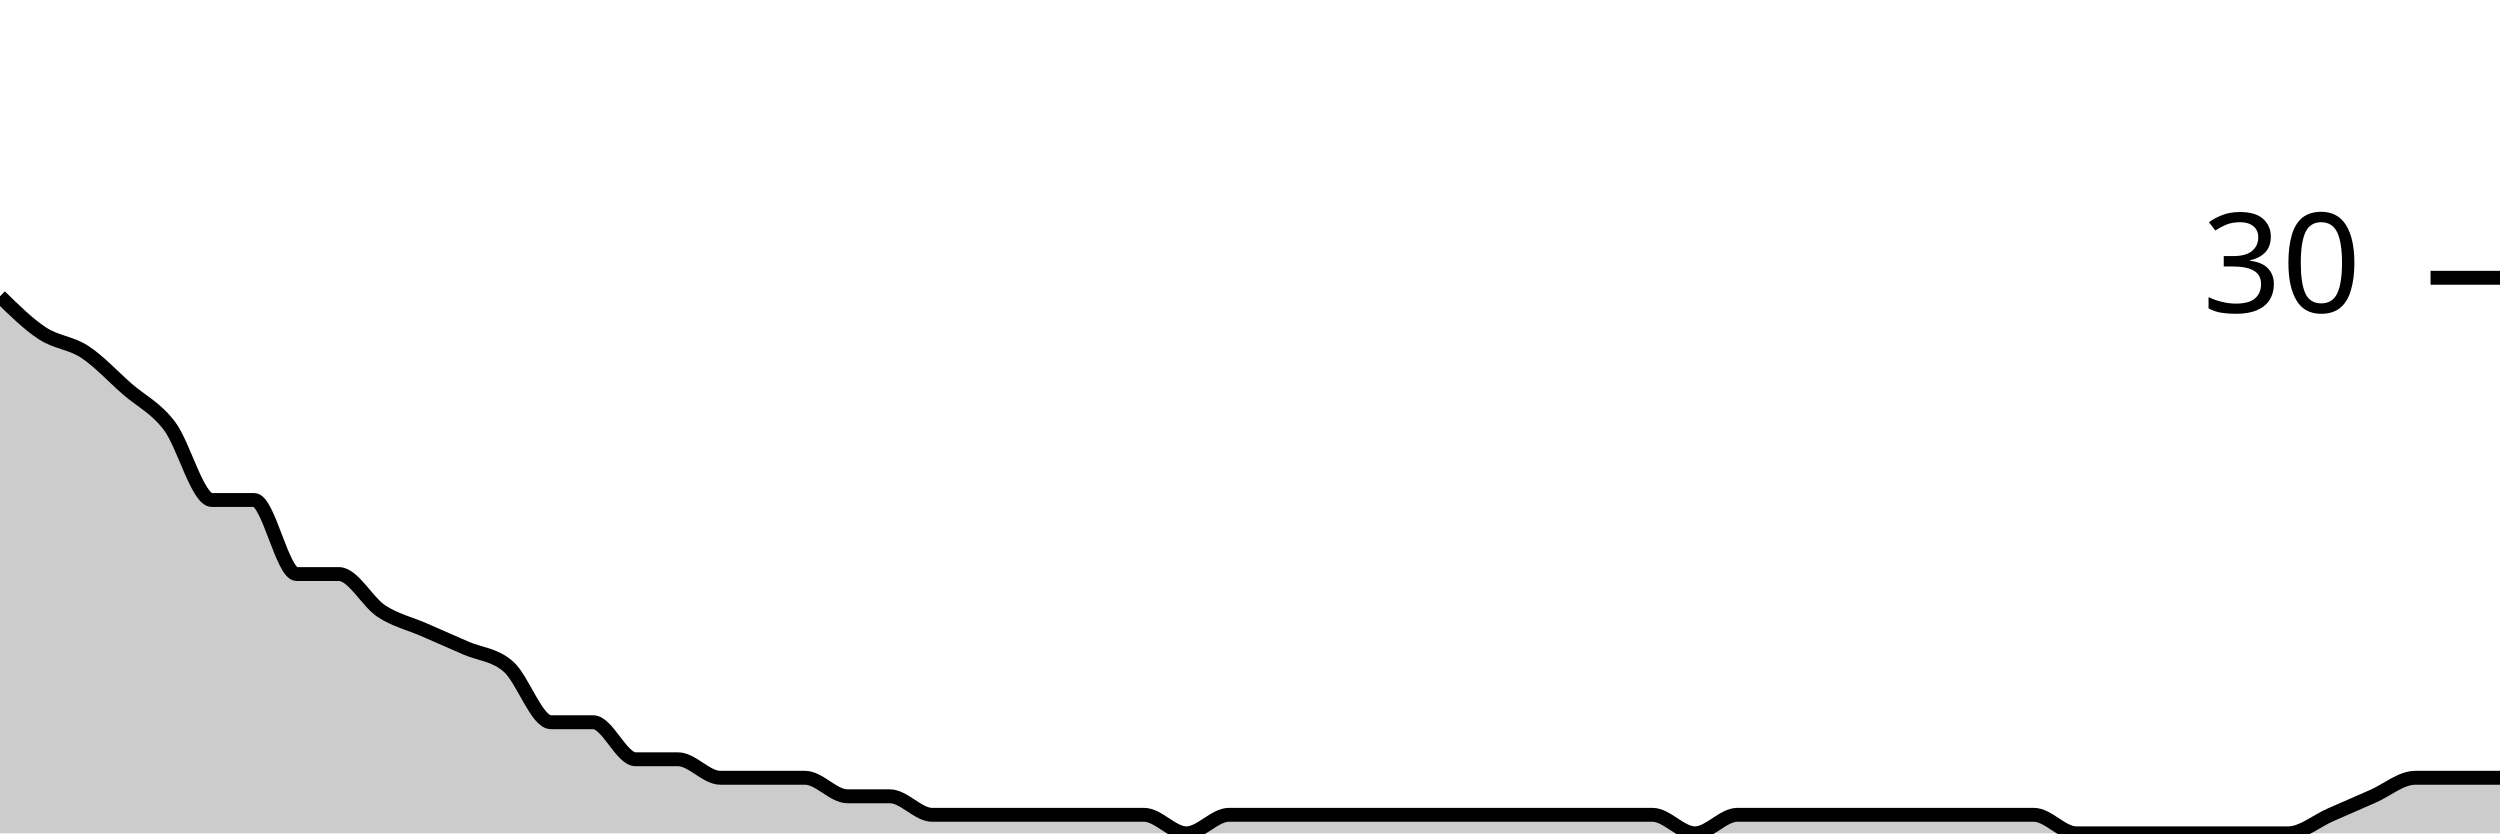
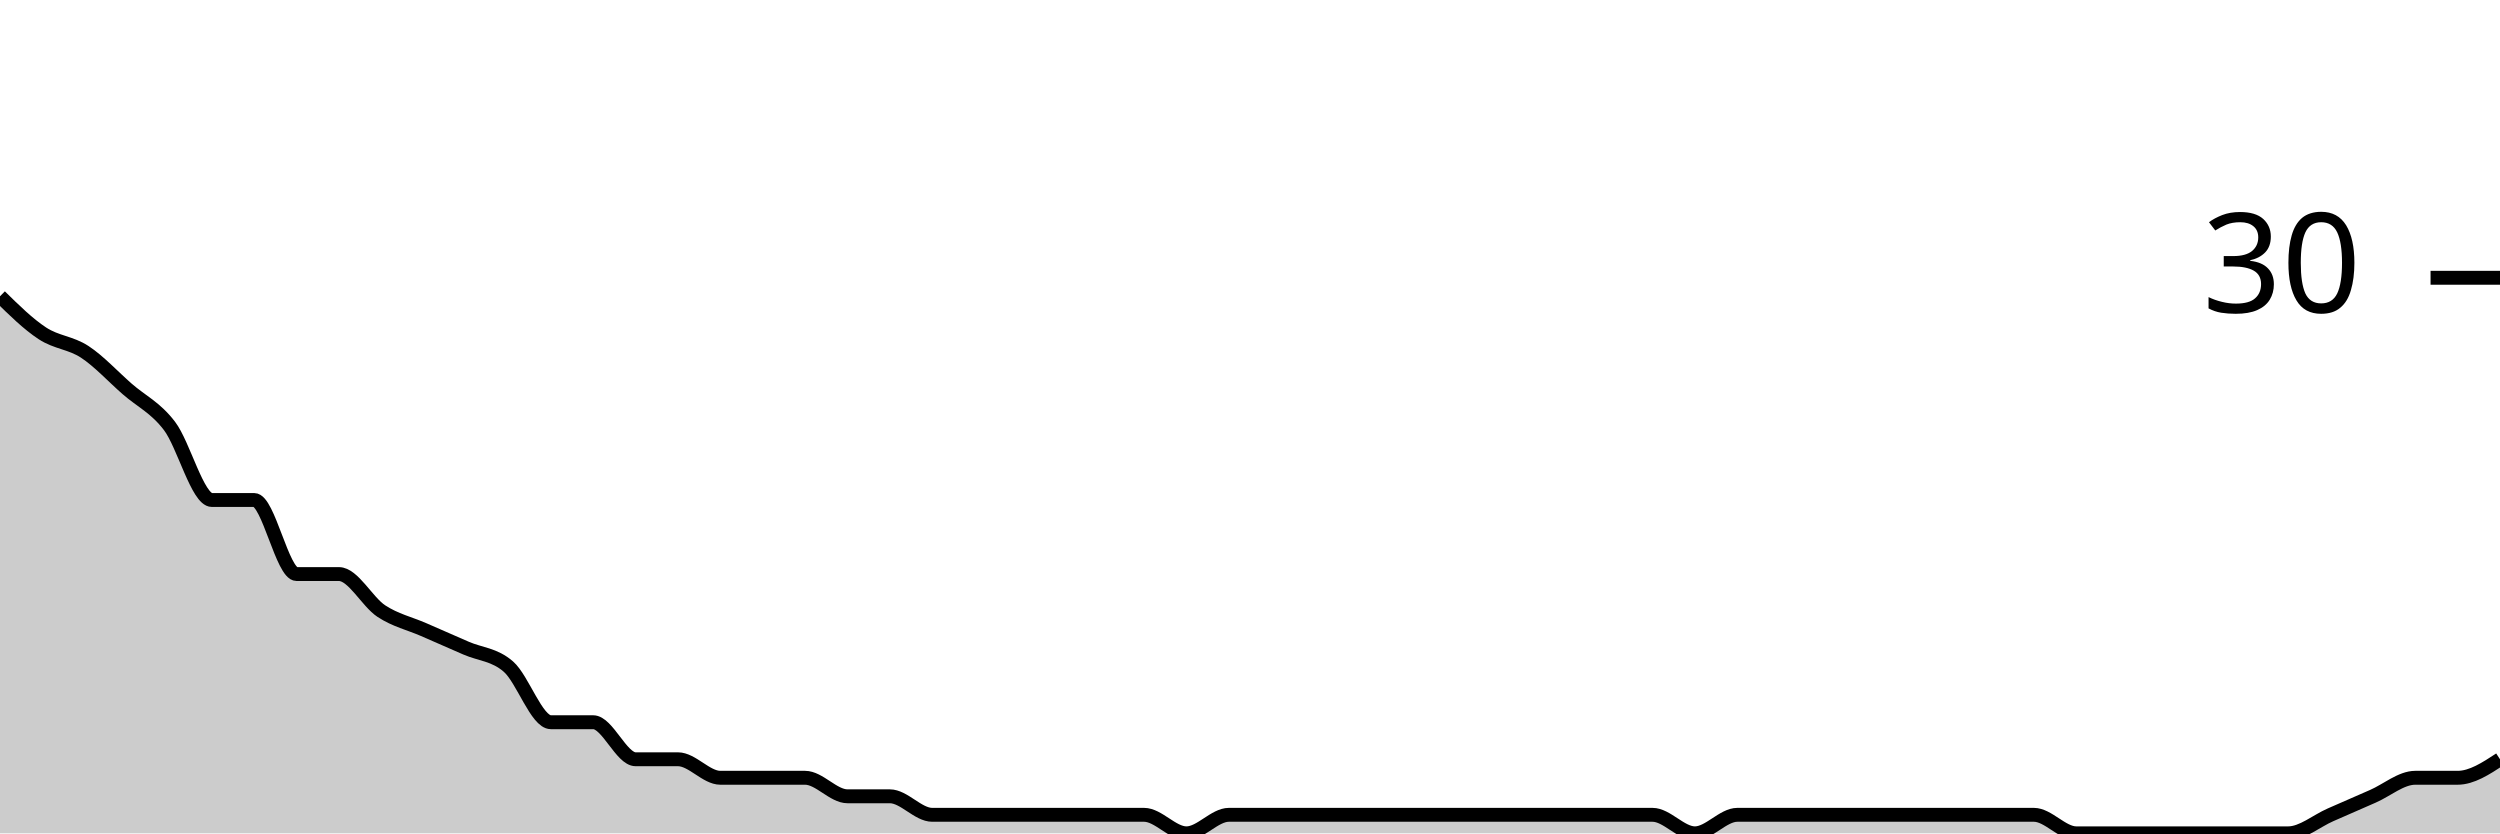
<svg xmlns="http://www.w3.org/2000/svg" viewBox="0 0 180 60">
  <g transform="translate(0,20)">
-     <path class="area" fill="rgba(0, 0, 0, 0.2)" d="M0,1.333C1.017,2.333,2.034,3.333,3.051,4C4.068,4.667,5.085,4.667,6.102,5.333C7.119,6,8.136,7.111,9.153,8C10.169,8.889,11.186,9.333,12.203,10.667C13.22,12,14.237,16,15.254,16C16.271,16,17.288,16,18.305,16C19.322,16,20.339,21.333,21.356,21.333C22.373,21.333,23.39,21.333,24.407,21.333C25.424,21.333,26.441,23.333,27.458,24C28.475,24.667,29.492,24.889,30.508,25.333C31.525,25.778,32.542,26.222,33.559,26.667C34.576,27.111,35.593,27.111,36.61,28C37.627,28.889,38.644,32,39.661,32C40.678,32,41.695,32,42.712,32C43.729,32,44.746,34.667,45.763,34.667C46.78,34.667,47.797,34.667,48.814,34.667C49.831,34.667,50.847,36,51.864,36C52.881,36,53.898,36,54.915,36C55.932,36,56.949,36,57.966,36C58.983,36,60,37.333,61.017,37.333C62.034,37.333,63.051,37.333,64.068,37.333C65.085,37.333,66.102,38.667,67.119,38.667C68.136,38.667,69.153,38.667,70.169,38.667C71.186,38.667,72.203,38.667,73.22,38.667C74.237,38.667,75.254,38.667,76.271,38.667C77.288,38.667,78.305,38.667,79.322,38.667C80.339,38.667,81.356,38.667,82.373,38.667C83.39,38.667,84.407,40,85.424,40C86.441,40,87.458,38.667,88.475,38.667C89.492,38.667,90.508,38.667,91.525,38.667C92.542,38.667,93.559,38.667,94.576,38.667C95.593,38.667,96.61,38.667,97.627,38.667C98.644,38.667,99.661,38.667,100.678,38.667C101.695,38.667,102.712,38.667,103.729,38.667C104.746,38.667,105.763,38.667,106.78,38.667C107.797,38.667,108.814,38.667,109.831,38.667C110.847,38.667,111.864,38.667,112.881,38.667C113.898,38.667,114.915,38.667,115.932,38.667C116.949,38.667,117.966,38.667,118.983,38.667C120,38.667,121.017,40,122.034,40C123.051,40,124.068,38.667,125.085,38.667C126.102,38.667,127.119,38.667,128.136,38.667C129.153,38.667,130.169,38.667,131.186,38.667C132.203,38.667,133.22,38.667,134.237,38.667C135.254,38.667,136.271,38.667,137.288,38.667C138.305,38.667,139.322,38.667,140.339,38.667C141.356,38.667,142.373,38.667,143.39,38.667C144.407,38.667,145.424,38.667,146.441,38.667C147.458,38.667,148.475,40,149.492,40C150.508,40,151.525,40,152.542,40C153.559,40,154.576,40,155.593,40C156.61,40,157.627,40,158.644,40C159.661,40,160.678,40,161.695,40C162.712,40,163.729,40,164.746,40C165.763,40,166.78,39.111,167.797,38.667C168.814,38.222,169.831,37.778,170.847,37.333C171.864,36.889,172.881,36,173.898,36C174.915,36,175.932,36,176.949,36C177.966,36,178.983,36,180,36L180,40C178.983,40,177.966,40,176.949,40C175.932,40,174.915,40,173.898,40C172.881,40,171.864,40,170.847,40C169.831,40,168.814,40,167.797,40C166.78,40,165.763,40,164.746,40C163.729,40,162.712,40,161.695,40C160.678,40,159.661,40,158.644,40C157.627,40,156.61,40,155.593,40C154.576,40,153.559,40,152.542,40C151.525,40,150.508,40,149.492,40C148.475,40,147.458,40,146.441,40C145.424,40,144.407,40,143.39,40C142.373,40,141.356,40,140.339,40C139.322,40,138.305,40,137.288,40C136.271,40,135.254,40,134.237,40C133.22,40,132.203,40,131.186,40C130.169,40,129.153,40,128.136,40C127.119,40,126.102,40,125.085,40C124.068,40,123.051,40,122.034,40C121.017,40,120,40,118.983,40C117.966,40,116.949,40,115.932,40C114.915,40,113.898,40,112.881,40C111.864,40,110.847,40,109.831,40C108.814,40,107.797,40,106.78,40C105.763,40,104.746,40,103.729,40C102.712,40,101.695,40,100.678,40C99.661,40,98.644,40,97.627,40C96.61,40,95.593,40,94.576,40C93.559,40,92.542,40,91.525,40C90.508,40,89.492,40,88.475,40C87.458,40,86.441,40,85.424,40C84.407,40,83.39,40,82.373,40C81.356,40,80.339,40,79.322,40C78.305,40,77.288,40,76.271,40C75.254,40,74.237,40,73.22,40C72.203,40,71.186,40,70.169,40C69.153,40,68.136,40,67.119,40C66.102,40,65.085,40,64.068,40C63.051,40,62.034,40,61.017,40C60,40,58.983,40,57.966,40C56.949,40,55.932,40,54.915,40C53.898,40,52.881,40,51.864,40C50.847,40,49.831,40,48.814,40C47.797,40,46.78,40,45.763,40C44.746,40,43.729,40,42.712,40C41.695,40,40.678,40,39.661,40C38.644,40,37.627,40,36.61,40C35.593,40,34.576,40,33.559,40C32.542,40,31.525,40,30.508,40C29.492,40,28.475,40,27.458,40C26.441,40,25.424,40,24.407,40C23.39,40,22.373,40,21.356,40C20.339,40,19.322,40,18.305,40C17.288,40,16.271,40,15.254,40C14.237,40,13.22,40,12.203,40C11.186,40,10.169,40,9.153,40C8.136,40,7.119,40,6.102,40C5.085,40,4.068,40,3.051,40C2.034,40,1.017,40,0,40Z" />
-     <path class="line" stroke="black" fill="none" d="M0,1.333C1.017,2.333,2.034,3.333,3.051,4C4.068,4.667,5.085,4.667,6.102,5.333C7.119,6,8.136,7.111,9.153,8C10.169,8.889,11.186,9.333,12.203,10.667C13.22,12,14.237,16,15.254,16C16.271,16,17.288,16,18.305,16C19.322,16,20.339,21.333,21.356,21.333C22.373,21.333,23.39,21.333,24.407,21.333C25.424,21.333,26.441,23.333,27.458,24C28.475,24.667,29.492,24.889,30.508,25.333C31.525,25.778,32.542,26.222,33.559,26.667C34.576,27.111,35.593,27.111,36.61,28C37.627,28.889,38.644,32,39.661,32C40.678,32,41.695,32,42.712,32C43.729,32,44.746,34.667,45.763,34.667C46.78,34.667,47.797,34.667,48.814,34.667C49.831,34.667,50.847,36,51.864,36C52.881,36,53.898,36,54.915,36C55.932,36,56.949,36,57.966,36C58.983,36,60,37.333,61.017,37.333C62.034,37.333,63.051,37.333,64.068,37.333C65.085,37.333,66.102,38.667,67.119,38.667C68.136,38.667,69.153,38.667,70.169,38.667C71.186,38.667,72.203,38.667,73.22,38.667C74.237,38.667,75.254,38.667,76.271,38.667C77.288,38.667,78.305,38.667,79.322,38.667C80.339,38.667,81.356,38.667,82.373,38.667C83.39,38.667,84.407,40,85.424,40C86.441,40,87.458,38.667,88.475,38.667C89.492,38.667,90.508,38.667,91.525,38.667C92.542,38.667,93.559,38.667,94.576,38.667C95.593,38.667,96.61,38.667,97.627,38.667C98.644,38.667,99.661,38.667,100.678,38.667C101.695,38.667,102.712,38.667,103.729,38.667C104.746,38.667,105.763,38.667,106.78,38.667C107.797,38.667,108.814,38.667,109.831,38.667C110.847,38.667,111.864,38.667,112.881,38.667C113.898,38.667,114.915,38.667,115.932,38.667C116.949,38.667,117.966,38.667,118.983,38.667C120,38.667,121.017,40,122.034,40C123.051,40,124.068,38.667,125.085,38.667C126.102,38.667,127.119,38.667,128.136,38.667C129.153,38.667,130.169,38.667,131.186,38.667C132.203,38.667,133.22,38.667,134.237,38.667C135.254,38.667,136.271,38.667,137.288,38.667C138.305,38.667,139.322,38.667,140.339,38.667C141.356,38.667,142.373,38.667,143.39,38.667C144.407,38.667,145.424,38.667,146.441,38.667C147.458,38.667,148.475,40,149.492,40C150.508,40,151.525,40,152.542,40C153.559,40,154.576,40,155.593,40C156.61,40,157.627,40,158.644,40C159.661,40,160.678,40,161.695,40C162.712,40,163.729,40,164.746,40C165.763,40,166.78,39.111,167.797,38.667C168.814,38.222,169.831,37.778,170.847,37.333C171.864,36.889,172.881,36,173.898,36C174.915,36,175.932,36,176.949,36C177.966,36,178.983,36,180,36" />
+     <path class="area" fill="rgba(0, 0, 0, 0.2)" d="M0,1.333C1.017,2.333,2.034,3.333,3.051,4C4.068,4.667,5.085,4.667,6.102,5.333C7.119,6,8.136,7.111,9.153,8C10.169,8.889,11.186,9.333,12.203,10.667C13.22,12,14.237,16,15.254,16C16.271,16,17.288,16,18.305,16C19.322,16,20.339,21.333,21.356,21.333C22.373,21.333,23.39,21.333,24.407,21.333C25.424,21.333,26.441,23.333,27.458,24C28.475,24.667,29.492,24.889,30.508,25.333C31.525,25.778,32.542,26.222,33.559,26.667C34.576,27.111,35.593,27.111,36.61,28C37.627,28.889,38.644,32,39.661,32C40.678,32,41.695,32,42.712,32C43.729,32,44.746,34.667,45.763,34.667C46.78,34.667,47.797,34.667,48.814,34.667C49.831,34.667,50.847,36,51.864,36C52.881,36,53.898,36,54.915,36C55.932,36,56.949,36,57.966,36C58.983,36,60,37.333,61.017,37.333C62.034,37.333,63.051,37.333,64.068,37.333C65.085,37.333,66.102,38.667,67.119,38.667C68.136,38.667,69.153,38.667,70.169,38.667C71.186,38.667,72.203,38.667,73.22,38.667C74.237,38.667,75.254,38.667,76.271,38.667C77.288,38.667,78.305,38.667,79.322,38.667C80.339,38.667,81.356,38.667,82.373,38.667C83.39,38.667,84.407,40,85.424,40C86.441,40,87.458,38.667,88.475,38.667C89.492,38.667,90.508,38.667,91.525,38.667C92.542,38.667,93.559,38.667,94.576,38.667C95.593,38.667,96.61,38.667,97.627,38.667C98.644,38.667,99.661,38.667,100.678,38.667C101.695,38.667,102.712,38.667,103.729,38.667C104.746,38.667,105.763,38.667,106.78,38.667C107.797,38.667,108.814,38.667,109.831,38.667C110.847,38.667,111.864,38.667,112.881,38.667C113.898,38.667,114.915,38.667,115.932,38.667C116.949,38.667,117.966,38.667,118.983,38.667C120,38.667,121.017,40,122.034,40C123.051,40,124.068,38.667,125.085,38.667C126.102,38.667,127.119,38.667,128.136,38.667C129.153,38.667,130.169,38.667,131.186,38.667C132.203,38.667,133.22,38.667,134.237,38.667C135.254,38.667,136.271,38.667,137.288,38.667C138.305,38.667,139.322,38.667,140.339,38.667C141.356,38.667,142.373,38.667,143.39,38.667C144.407,38.667,145.424,38.667,146.441,38.667C147.458,38.667,148.475,40,149.492,40C150.508,40,151.525,40,152.542,40C153.559,40,154.576,40,155.593,40C156.61,40,157.627,40,158.644,40C159.661,40,160.678,40,161.695,40C162.712,40,163.729,40,164.746,40C165.763,40,166.78,39.111,167.797,38.667C168.814,38.222,169.831,37.778,170.847,37.333C171.864,36.889,172.881,36,173.898,36C174.915,36,175.932,36,176.949,36C177.966,36,178.983,35.333,180,34.667L180,40C178.983,40,177.966,40,176.949,40C175.932,40,174.915,40,173.898,40C172.881,40,171.864,40,170.847,40C169.831,40,168.814,40,167.797,40C166.78,40,165.763,40,164.746,40C163.729,40,162.712,40,161.695,40C160.678,40,159.661,40,158.644,40C157.627,40,156.61,40,155.593,40C154.576,40,153.559,40,152.542,40C151.525,40,150.508,40,149.492,40C148.475,40,147.458,40,146.441,40C145.424,40,144.407,40,143.39,40C142.373,40,141.356,40,140.339,40C139.322,40,138.305,40,137.288,40C136.271,40,135.254,40,134.237,40C133.22,40,132.203,40,131.186,40C130.169,40,129.153,40,128.136,40C127.119,40,126.102,40,125.085,40C124.068,40,123.051,40,122.034,40C121.017,40,120,40,118.983,40C117.966,40,116.949,40,115.932,40C114.915,40,113.898,40,112.881,40C111.864,40,110.847,40,109.831,40C108.814,40,107.797,40,106.78,40C105.763,40,104.746,40,103.729,40C102.712,40,101.695,40,100.678,40C99.661,40,98.644,40,97.627,40C96.61,40,95.593,40,94.576,40C93.559,40,92.542,40,91.525,40C90.508,40,89.492,40,88.475,40C87.458,40,86.441,40,85.424,40C84.407,40,83.39,40,82.373,40C81.356,40,80.339,40,79.322,40C78.305,40,77.288,40,76.271,40C75.254,40,74.237,40,73.22,40C72.203,40,71.186,40,70.169,40C69.153,40,68.136,40,67.119,40C66.102,40,65.085,40,64.068,40C63.051,40,62.034,40,61.017,40C60,40,58.983,40,57.966,40C56.949,40,55.932,40,54.915,40C53.898,40,52.881,40,51.864,40C50.847,40,49.831,40,48.814,40C47.797,40,46.78,40,45.763,40C44.746,40,43.729,40,42.712,40C41.695,40,40.678,40,39.661,40C38.644,40,37.627,40,36.61,40C35.593,40,34.576,40,33.559,40C32.542,40,31.525,40,30.508,40C29.492,40,28.475,40,27.458,40C26.441,40,25.424,40,24.407,40C23.39,40,22.373,40,21.356,40C20.339,40,19.322,40,18.305,40C17.288,40,16.271,40,15.254,40C14.237,40,13.22,40,12.203,40C11.186,40,10.169,40,9.153,40C8.136,40,7.119,40,6.102,40C5.085,40,4.068,40,3.051,40C2.034,40,1.017,40,0,40Z" />
+     <path class="line" stroke="black" fill="none" d="M0,1.333C1.017,2.333,2.034,3.333,3.051,4C4.068,4.667,5.085,4.667,6.102,5.333C7.119,6,8.136,7.111,9.153,8C10.169,8.889,11.186,9.333,12.203,10.667C13.22,12,14.237,16,15.254,16C16.271,16,17.288,16,18.305,16C19.322,16,20.339,21.333,21.356,21.333C22.373,21.333,23.39,21.333,24.407,21.333C25.424,21.333,26.441,23.333,27.458,24C28.475,24.667,29.492,24.889,30.508,25.333C31.525,25.778,32.542,26.222,33.559,26.667C34.576,27.111,35.593,27.111,36.61,28C37.627,28.889,38.644,32,39.661,32C40.678,32,41.695,32,42.712,32C43.729,32,44.746,34.667,45.763,34.667C46.78,34.667,47.797,34.667,48.814,34.667C49.831,34.667,50.847,36,51.864,36C52.881,36,53.898,36,54.915,36C55.932,36,56.949,36,57.966,36C58.983,36,60,37.333,61.017,37.333C62.034,37.333,63.051,37.333,64.068,37.333C65.085,37.333,66.102,38.667,67.119,38.667C68.136,38.667,69.153,38.667,70.169,38.667C71.186,38.667,72.203,38.667,73.22,38.667C74.237,38.667,75.254,38.667,76.271,38.667C77.288,38.667,78.305,38.667,79.322,38.667C80.339,38.667,81.356,38.667,82.373,38.667C83.39,38.667,84.407,40,85.424,40C86.441,40,87.458,38.667,88.475,38.667C89.492,38.667,90.508,38.667,91.525,38.667C92.542,38.667,93.559,38.667,94.576,38.667C95.593,38.667,96.61,38.667,97.627,38.667C98.644,38.667,99.661,38.667,100.678,38.667C101.695,38.667,102.712,38.667,103.729,38.667C104.746,38.667,105.763,38.667,106.78,38.667C107.797,38.667,108.814,38.667,109.831,38.667C110.847,38.667,111.864,38.667,112.881,38.667C113.898,38.667,114.915,38.667,115.932,38.667C116.949,38.667,117.966,38.667,118.983,38.667C120,38.667,121.017,40,122.034,40C123.051,40,124.068,38.667,125.085,38.667C126.102,38.667,127.119,38.667,128.136,38.667C129.153,38.667,130.169,38.667,131.186,38.667C132.203,38.667,133.22,38.667,134.237,38.667C135.254,38.667,136.271,38.667,137.288,38.667C138.305,38.667,139.322,38.667,140.339,38.667C141.356,38.667,142.373,38.667,143.39,38.667C144.407,38.667,145.424,38.667,146.441,38.667C147.458,38.667,148.475,40,149.492,40C150.508,40,151.525,40,152.542,40C153.559,40,154.576,40,155.593,40C156.61,40,157.627,40,158.644,40C159.661,40,160.678,40,161.695,40C162.712,40,163.729,40,164.746,40C165.763,40,166.78,39.111,167.797,38.667C168.814,38.222,169.831,37.778,170.847,37.333C171.864,36.889,172.881,36,173.898,36C174.915,36,175.932,36,176.949,36C177.966,36,178.983,35.333,180,34.667" />
    <path class="axis-ceiling" stroke-width="1" stroke="black" fill="none" d="M175,0L180,0" />
    <text class="axis-ceiling-label" font-family="sans-serif" text-anchor="end" font-size="10px" x="170" y="2.5">30</text>
  </g>
</svg>
